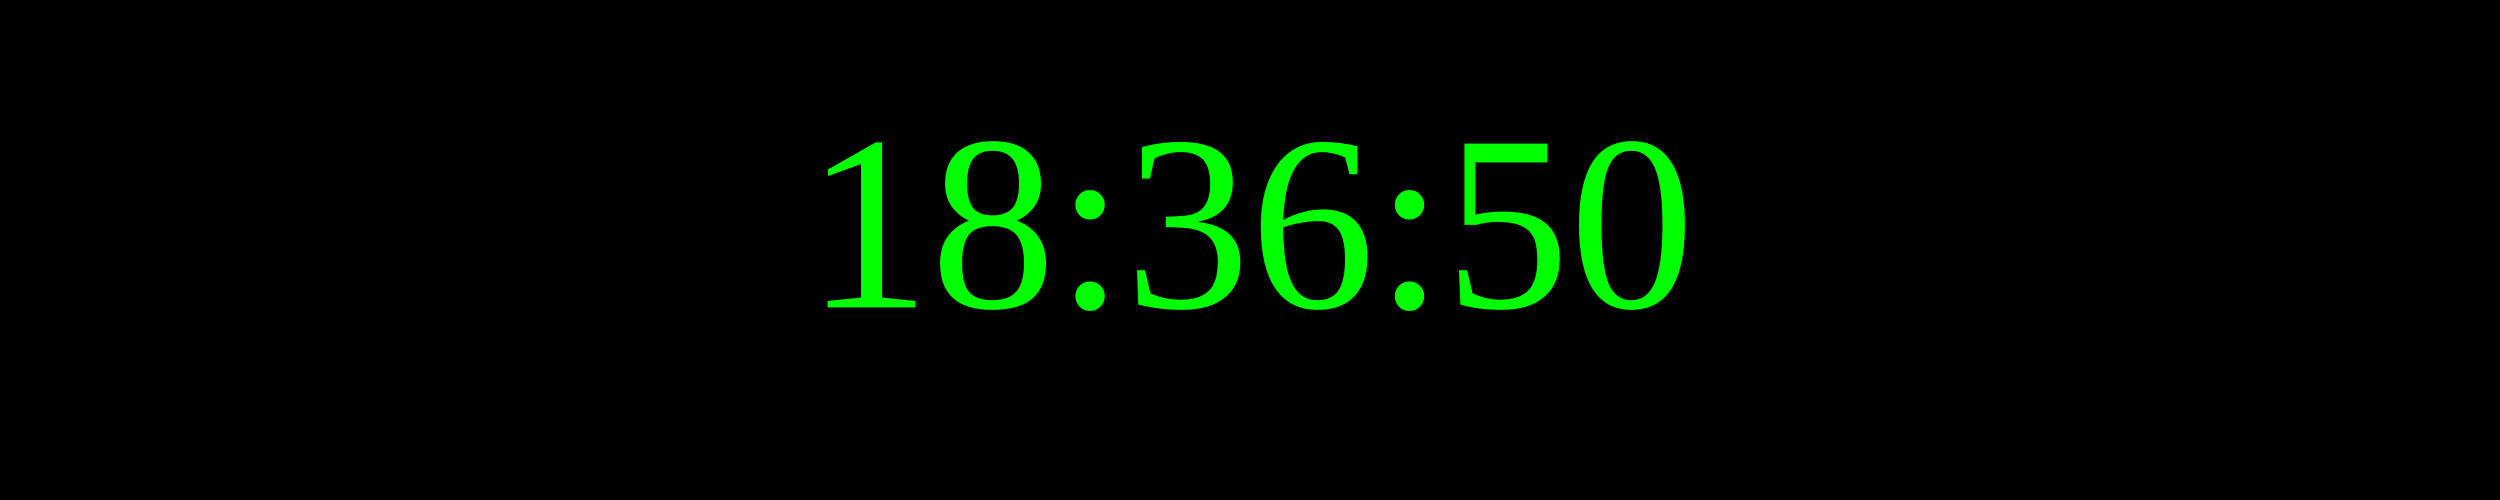
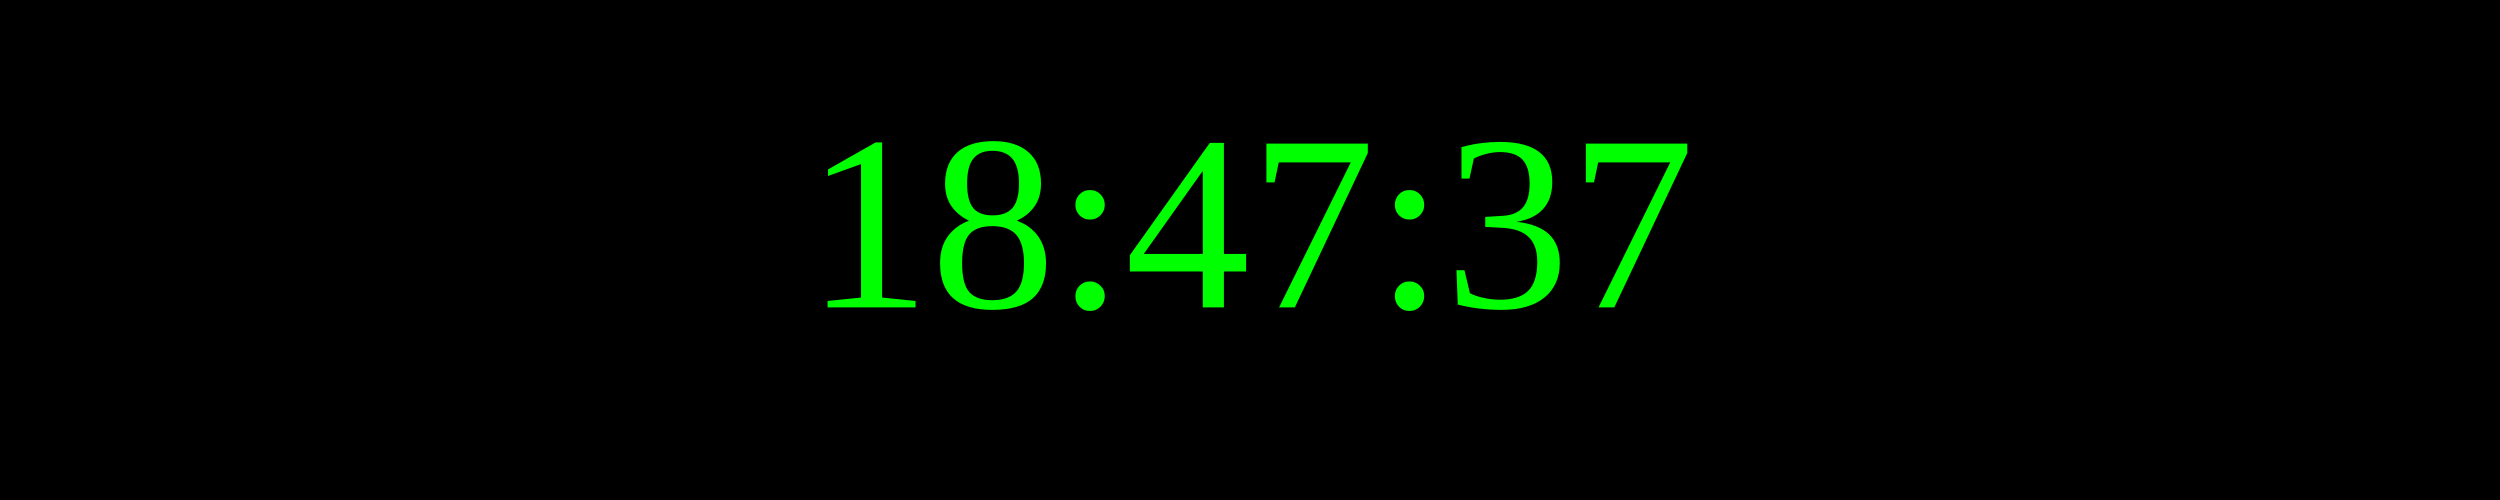
<svg xmlns="http://www.w3.org/2000/svg" width="250" height="50">
  <rect width="100%" height="100%" fill="black" />
  <text x="50%" y="50%" font-size="25" fill="lime" text-anchor="middle" dominant-baseline="middle">
- 18:36:50
+ 18:47:37
</text>
</svg>
